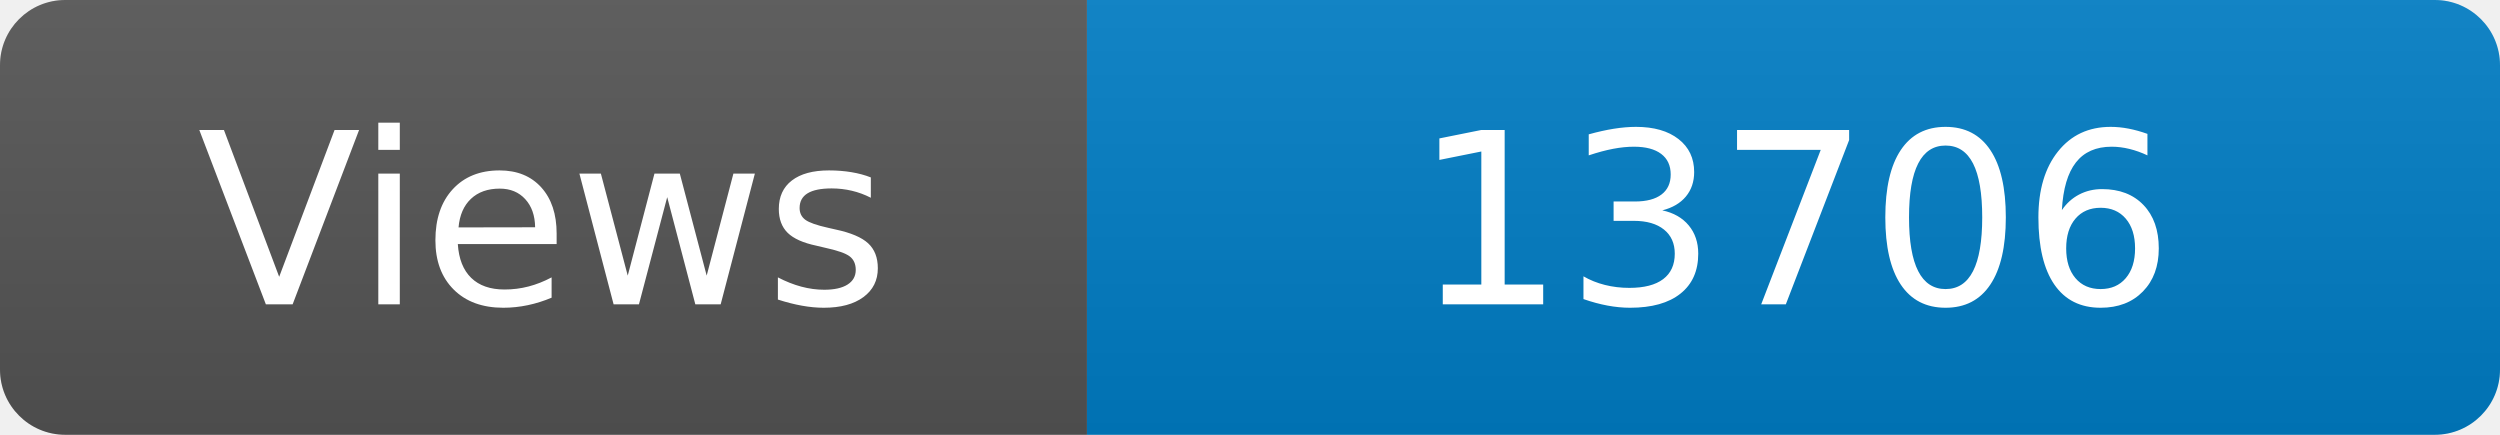
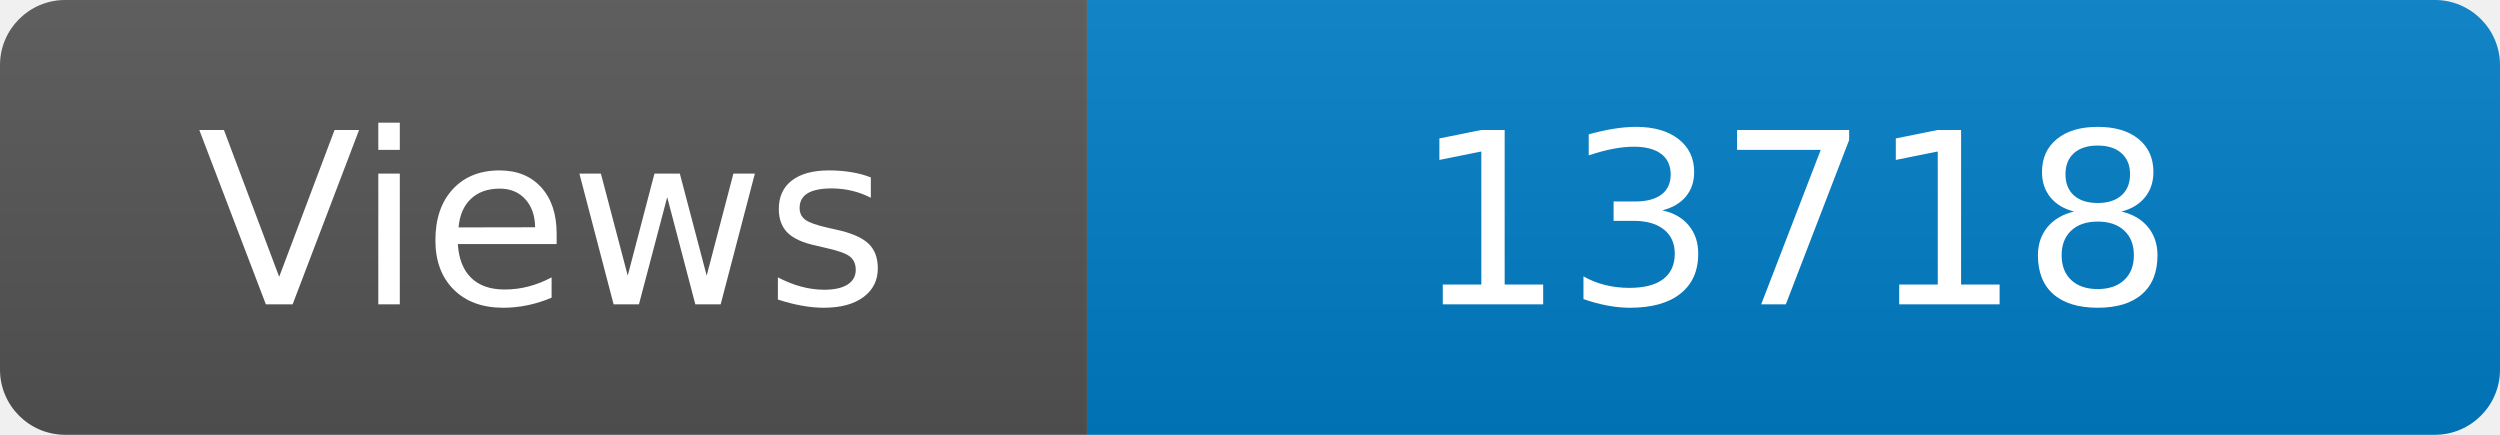
<svg xmlns="http://www.w3.org/2000/svg" width="115" height="20" role="img" aria-label="Maintained?: yes">
  <linearGradient id="s" x2="0" y2="100%">
    <stop offset="0" stop-color="#bbb" stop-opacity=".1" />
    <stop offset="1" stop-opacity=".1" />
  </linearGradient>
  <clipPath id="r">
    <rect width="115" height="20" rx="3" fill="#fff" />
  </clipPath>
  <g clip-path="url(#r)">
    <rect width="50" height="20" fill="#555" />
    <rect x="50" width="160" height="20" fill="#007ec6" />
    <rect width="115" height="20" fill="url(#s)" />
  </g>
  <g fill="#fff" text-anchor="middle" font-family="Verdana,Geneva,DejaVu Sans,sans-serif" font-size="110">
    <text x="250" y="140" transform="scale(.1)" fill="#fff">Views</text>
-     <text x="825" y="140" transform="scale(.1)" fill="#fff">13706</text>
+     <text x="825" y="140" transform="scale(.1)" fill="#fff">13718</text>
  </g>
</svg>
